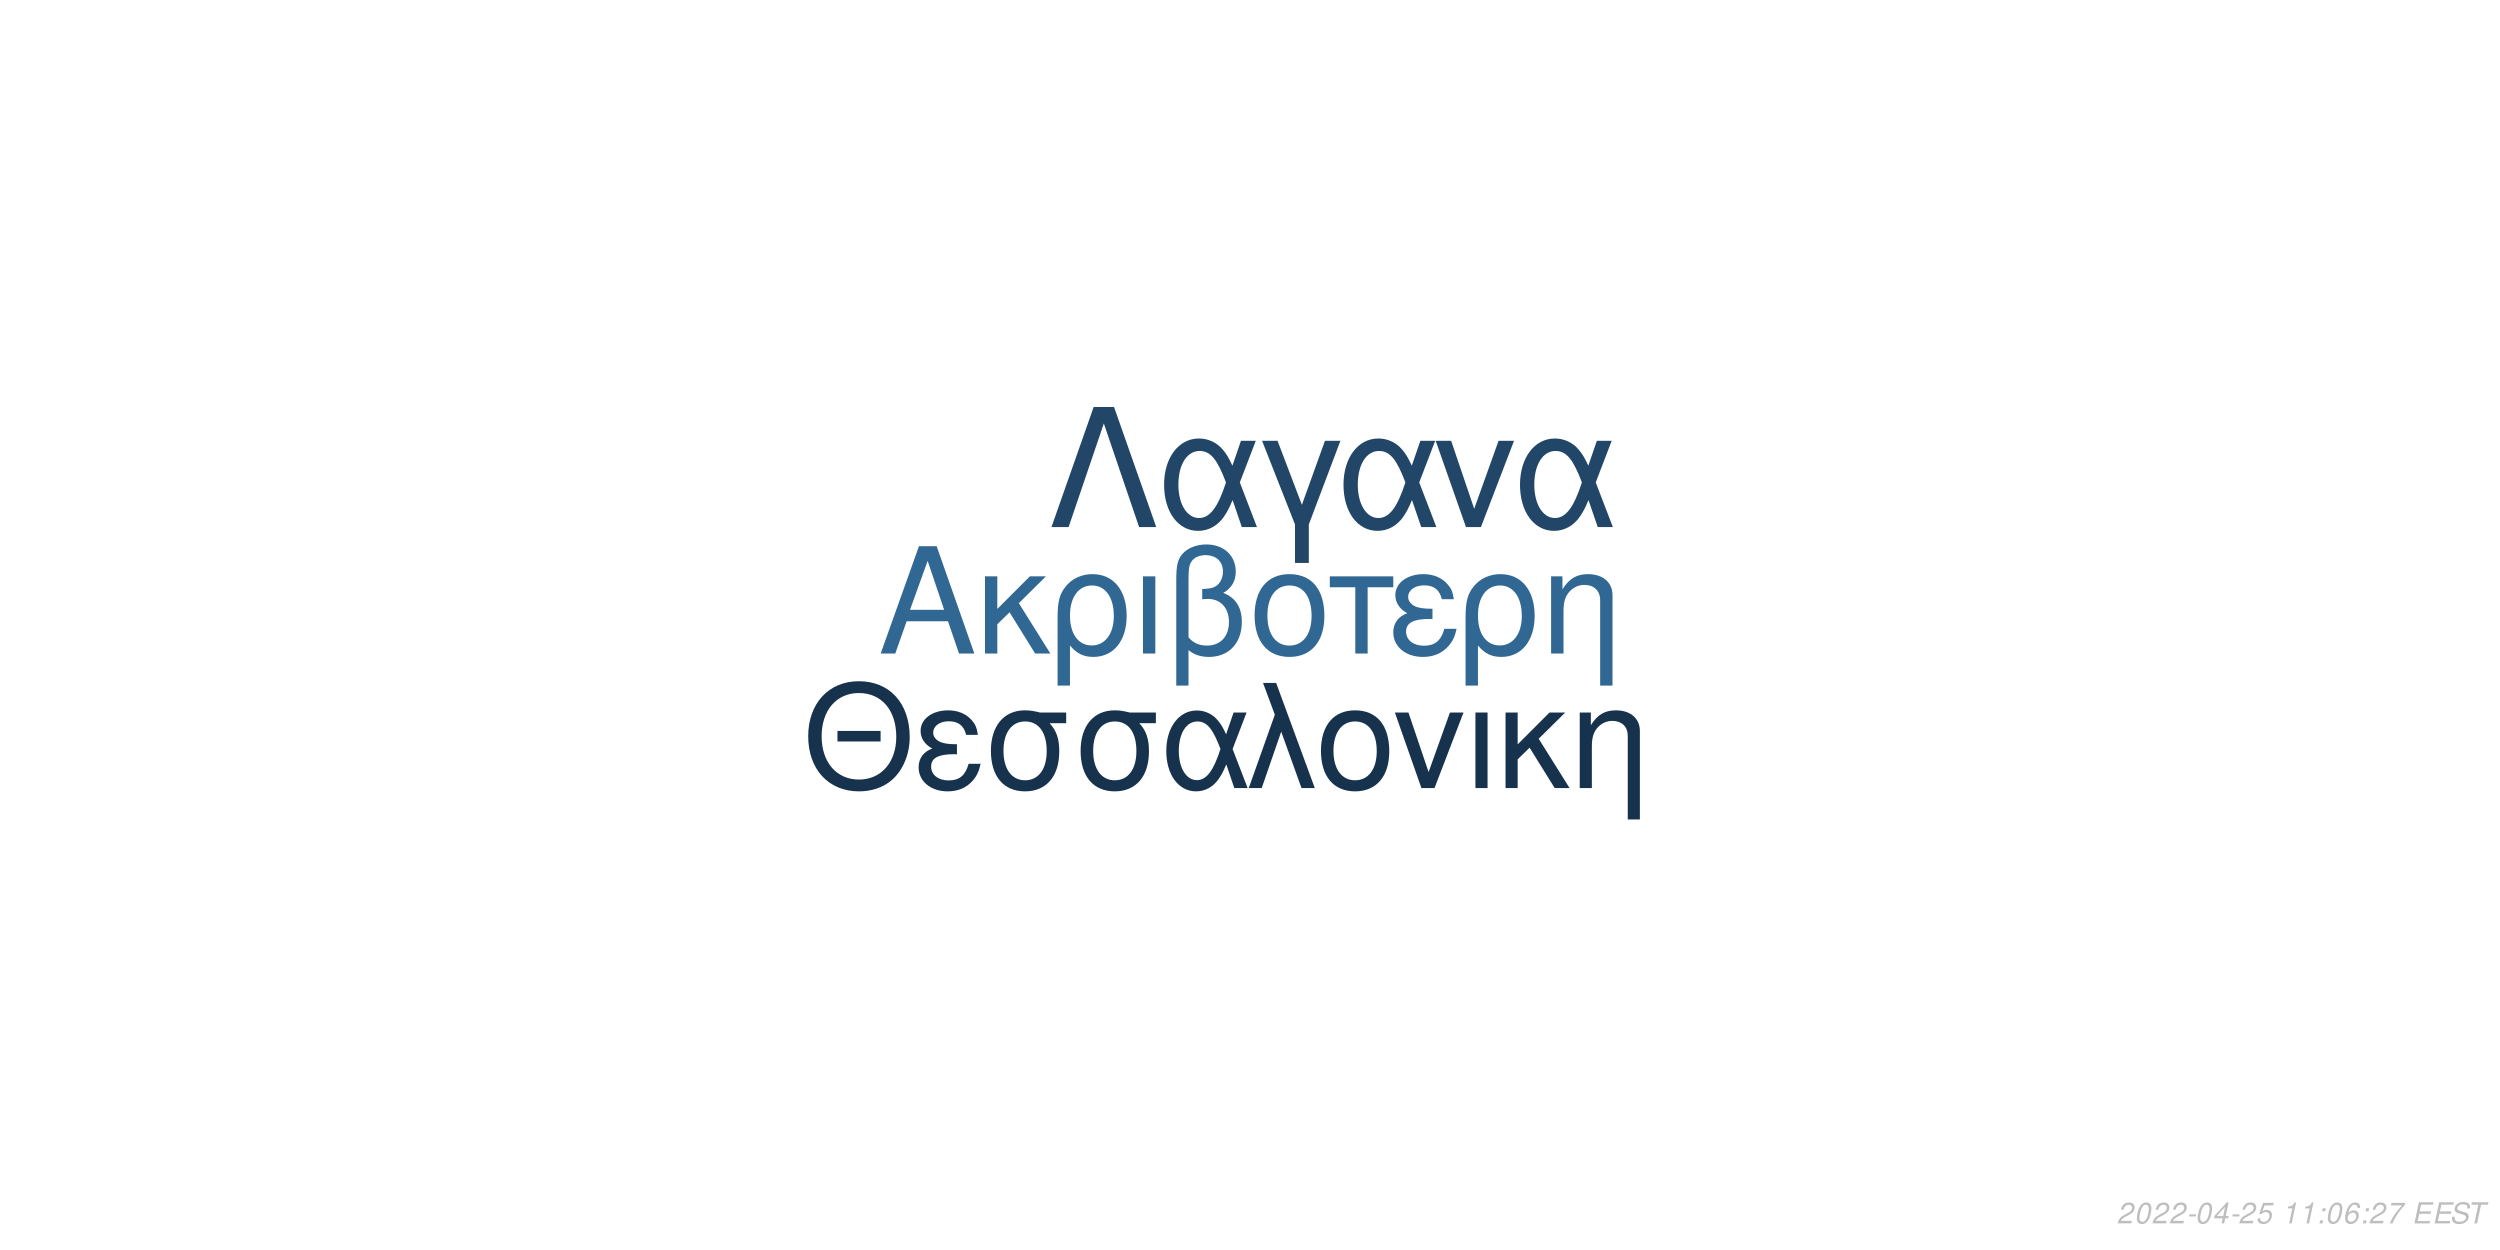
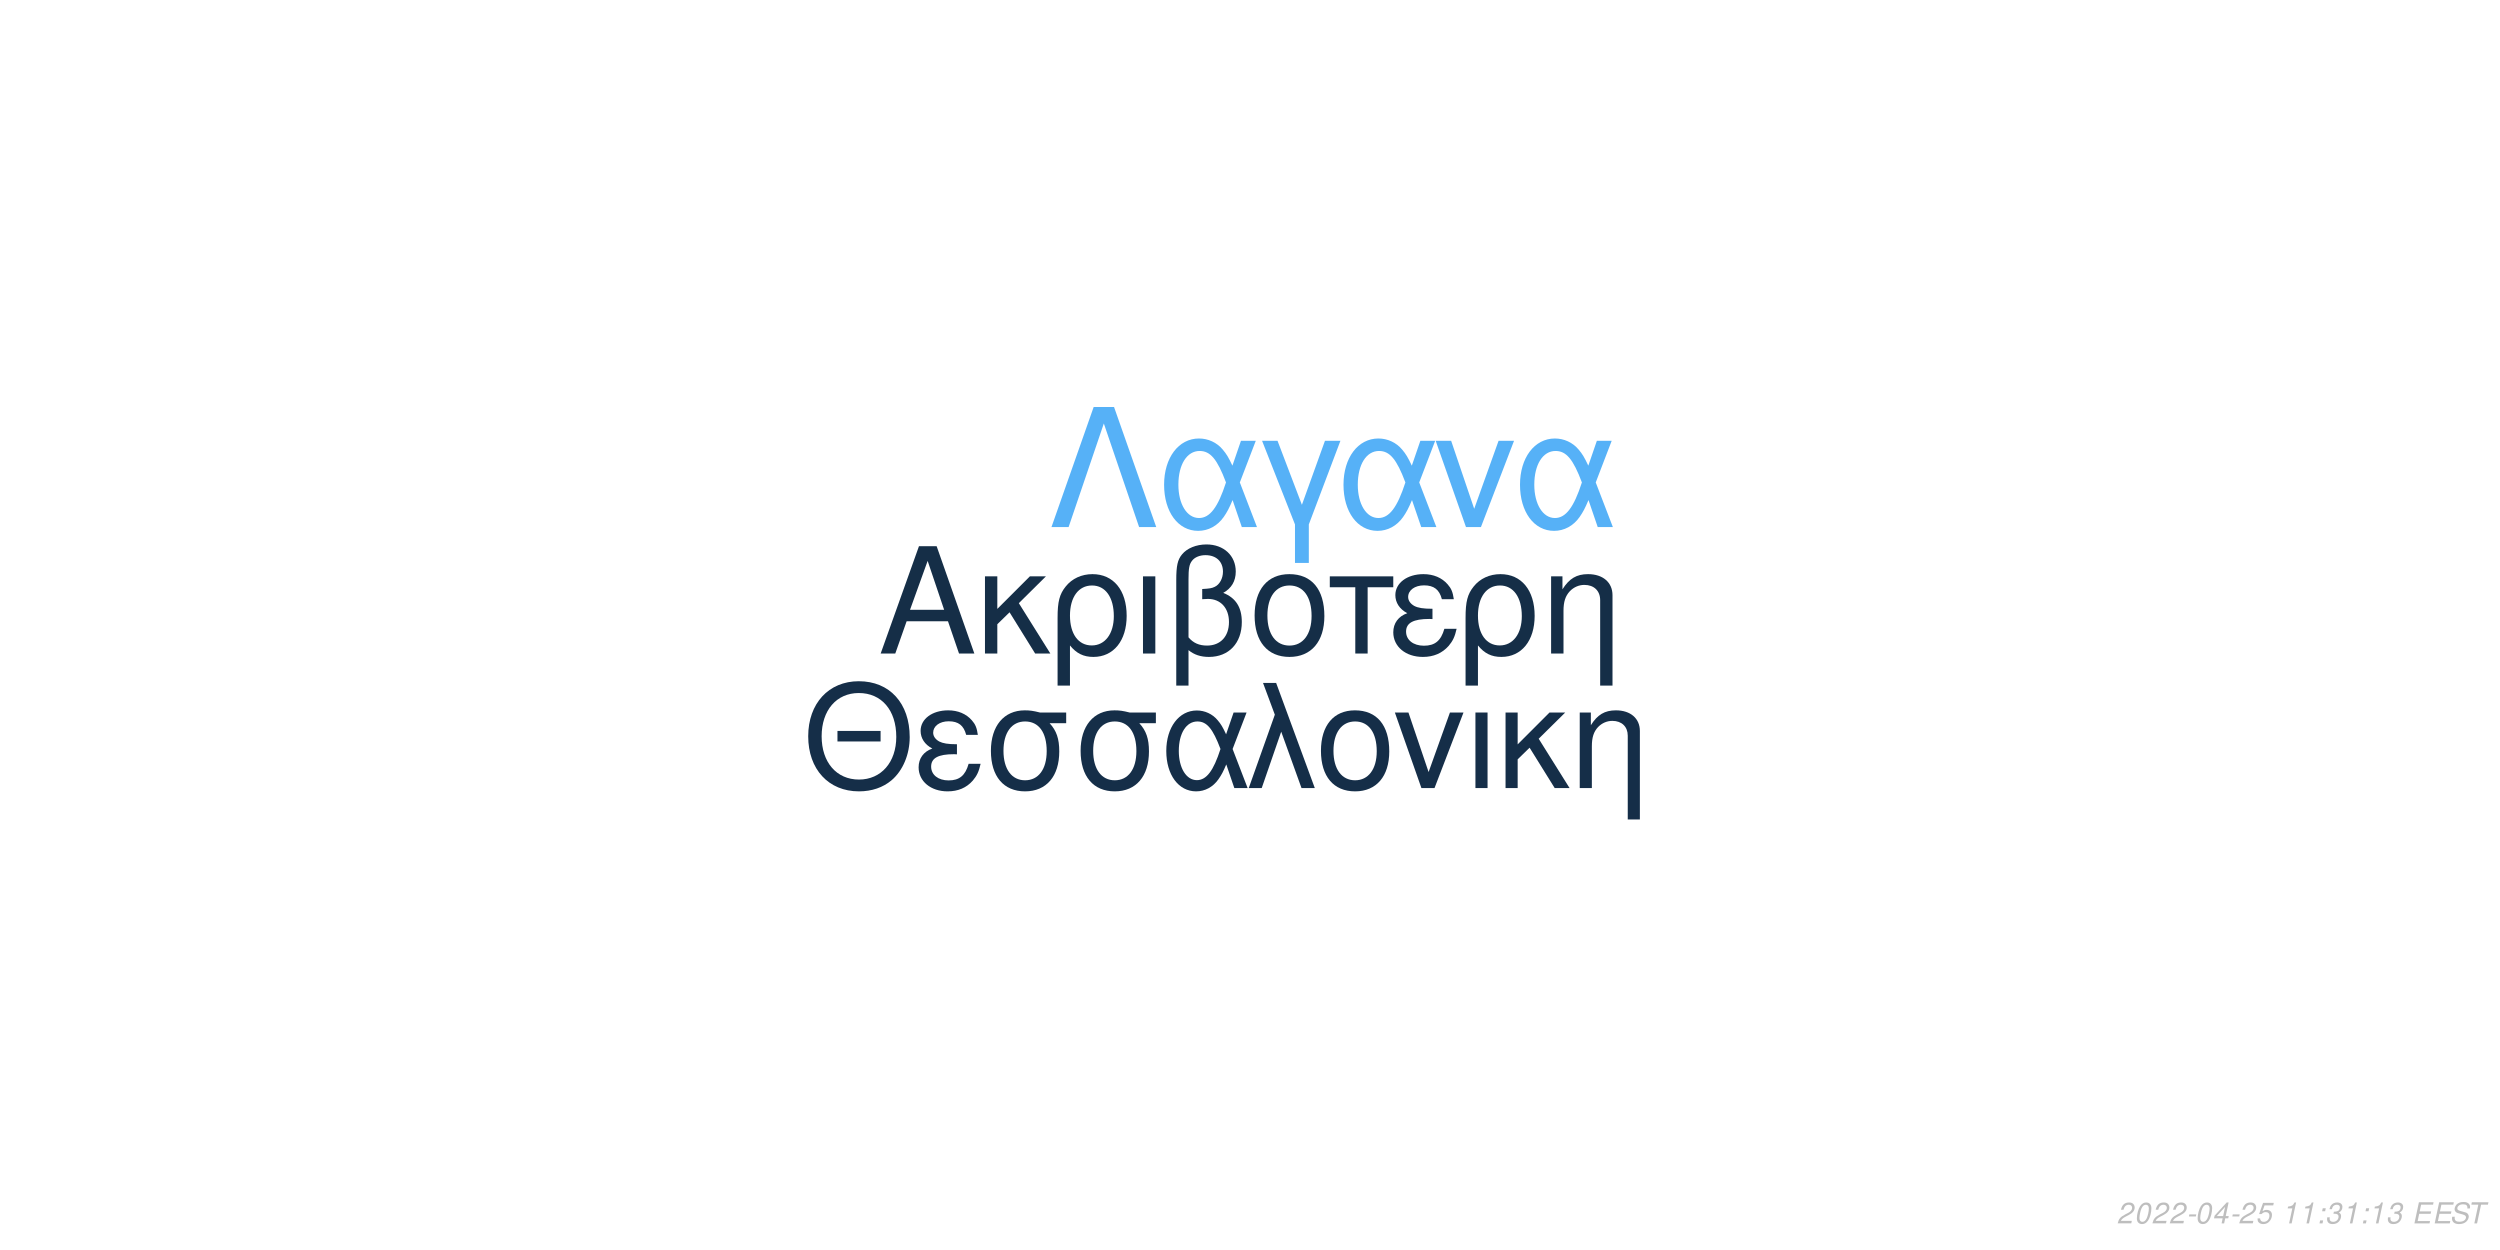
<svg xmlns="http://www.w3.org/2000/svg" xmlns:xlink="http://www.w3.org/1999/xlink" width="864pt" height="432pt" viewBox="0 0 864 432" version="1.1">
  <defs>
    <g>
      <symbol overflow="visible" id="glyph0-0">
        <path style="stroke:none;" d="" />
      </symbol>
      <symbol overflow="visible" id="glyph0-1">
        <path style="stroke:none;" d="M 24.125 -11.141 L 27.938 0 L 33.234 0 L 20.203 -37.094 L 14.094 -37.094 L 0.859 0 L 5.906 0 L 9.828 -11.141 Z M 22.797 -15.109 L 11 -15.109 L 17.094 -32.016 Z M 22.797 -15.109 " />
      </symbol>
      <symbol overflow="visible" id="glyph0-2">
        <path style="stroke:none;" d="M 7.172 -15.422 L 7.172 -26.672 L 2.906 -26.672 L 2.906 0 L 7.172 0 L 7.172 -10.125 L 11.406 -14.25 L 20.25 0 L 25.5 0 L 14.609 -17.406 L 23.969 -26.672 L 18.422 -26.672 Z M 7.172 -15.422 " />
      </symbol>
      <symbol overflow="visible" id="glyph0-3">
        <path style="stroke:none;" d="M 3 11.094 L 7.281 11.094 L 7.281 -2.797 C 9.516 -0.047 11.953 1.172 15.375 1.172 C 22.344 1.172 26.875 -4.422 26.875 -13.031 C 26.875 -21.891 22.297 -27.438 15.062 -27.438 C 11.297 -27.438 7.984 -25.906 5.797 -23.156 C 3.672 -20.516 3 -17.969 3 -12.359 Z M 14.906 -23.516 C 19.547 -23.516 22.438 -19.438 22.438 -12.922 C 22.438 -6.812 19.391 -2.797 14.812 -2.797 C 10.172 -2.797 7.281 -6.766 7.281 -13.125 C 7.281 -19.484 10.234 -23.516 14.906 -23.516 Z M 14.906 -23.516 " />
      </symbol>
      <symbol overflow="visible" id="glyph0-4">
        <path style="stroke:none;" d="M 3.516 0 L 7.781 0 L 7.781 -26.672 L 3.516 -26.672 Z M 3.516 0 " />
      </symbol>
      <symbol overflow="visible" id="glyph0-5">
        <path style="stroke:none;" d="M 4.016 11.094 L 8.25 11.094 L 8.25 -1.172 C 10.172 0.406 12.422 1.172 15.312 1.172 C 22.188 1.172 26.672 -3.609 26.672 -10.891 C 26.672 -15.984 24.578 -19.234 20.25 -20.969 C 23.109 -22.547 24.578 -25.031 24.578 -28.344 C 24.578 -33.844 20.406 -37.703 14.453 -37.703 C 10.938 -37.703 7.734 -36.391 6 -34.25 C 4.484 -32.422 4.016 -30.328 4.016 -25.391 Z M 8.25 -25.656 C 8.25 -29.359 8.5 -30.844 9.469 -32.062 C 10.375 -33.281 12.156 -34 14.094 -34 C 17.812 -34 20.156 -31.812 20.156 -28.297 C 20.156 -25.953 18.984 -23.812 17.297 -23.047 C 16.281 -22.547 15.469 -22.438 12.984 -22.297 L 12.984 -18.781 C 13.734 -18.828 14.344 -18.875 14.969 -18.875 C 19.344 -18.875 22.234 -15.719 22.234 -10.891 C 22.234 -5.906 19.281 -2.75 14.656 -2.75 C 11.953 -2.75 9.922 -3.609 8.25 -5.594 Z M 8.25 -25.656 " />
      </symbol>
      <symbol overflow="visible" id="glyph0-6">
        <path style="stroke:none;" d="M 14.094 -27.438 C 6.562 -27.438 2.094 -22.094 2.094 -13.125 C 2.094 -4.125 6.562 1.172 14.141 1.172 C 21.672 1.172 26.203 -4.172 26.203 -12.922 C 26.203 -22.188 21.828 -27.438 14.094 -27.438 Z M 14.141 -23.516 C 18.938 -23.516 21.781 -19.594 21.781 -12.984 C 21.781 -6.672 18.828 -2.75 14.141 -2.75 C 9.422 -2.75 6.516 -6.672 6.516 -13.125 C 6.516 -19.594 9.422 -23.516 14.141 -23.516 Z M 14.141 -23.516 " />
      </symbol>
      <symbol overflow="visible" id="glyph0-7">
        <path style="stroke:none;" d="M 7.891 0 L 12.156 0 L 12.156 -22.906 L 21.016 -22.906 L 21.016 -26.672 L -0.922 -26.672 L -0.922 -22.906 L 7.891 -22.906 Z M 7.891 0 " />
      </symbol>
      <symbol overflow="visible" id="glyph0-8">
        <path style="stroke:none;" d="M 14.562 -15.469 C 11.344 -15.469 9.562 -15.781 8.297 -16.438 C 6.922 -17.203 6.156 -18.328 6.156 -19.547 C 6.156 -21.891 8.453 -23.562 11.656 -23.562 C 15.062 -23.562 16.953 -22.094 17.812 -18.781 L 21.938 -18.781 C 21.578 -21.266 21.062 -22.5 19.797 -23.922 C 17.812 -26.203 14.906 -27.438 11.453 -27.438 C 5.797 -27.438 1.734 -24.375 1.734 -20.203 C 1.734 -17.609 3.156 -15.375 5.859 -13.938 C 2.797 -12.875 1.016 -10.484 1.016 -7.328 C 1.016 -2.391 5.297 1.172 11.25 1.172 C 14.969 1.172 17.906 -0.109 20.156 -2.641 C 21.578 -4.328 22.297 -5.797 22.906 -8.547 L 18.672 -8.547 C 17.5 -4.422 15.422 -2.703 11.609 -2.703 C 7.938 -2.703 5.438 -4.688 5.438 -7.578 C 5.438 -10.578 7.938 -11.953 13.484 -11.953 C 13.641 -11.953 14.094 -11.953 14.562 -11.906 Z M 14.562 -15.469 " />
      </symbol>
      <symbol overflow="visible" id="glyph0-9">
        <path style="stroke:none;" d="M 3.562 -26.672 L 3.562 0 L 7.844 0 L 7.844 -14.703 C 7.844 -17.906 8.5 -19.891 10.031 -21.531 C 11.406 -22.953 13.188 -23.719 15.062 -23.719 C 18.375 -23.719 20.516 -21.672 20.516 -18.469 L 20.516 11.094 L 24.781 11.094 L 24.781 -20.156 C 24.781 -24.578 21.469 -27.438 16.328 -27.438 C 12.359 -27.438 9.828 -25.906 7.484 -22.188 L 7.484 -26.672 Z M 3.562 -26.672 " />
      </symbol>
      <symbol overflow="visible" id="glyph1-0">
        <path style="stroke:none;" d="" />
      </symbol>
      <symbol overflow="visible" id="glyph1-1">
        <path style="stroke:none;" d="M 26.859 -19.734 L 11.953 -19.734 L 11.953 -16.094 L 26.859 -16.094 Z M 19.328 -36.922 C 8.922 -36.922 1.844 -29.25 1.844 -17.891 C 1.844 -6.484 8.875 1.141 19.391 1.141 C 23.812 1.141 27.703 -0.203 30.641 -2.688 C 34.578 -6.031 36.922 -11.656 36.922 -17.594 C 36.922 -29.297 30 -36.922 19.328 -36.922 Z M 19.328 -32.844 C 27.203 -32.844 32.281 -26.906 32.281 -17.688 C 32.281 -8.922 27.062 -2.938 19.391 -2.938 C 11.609 -2.938 6.484 -8.922 6.484 -17.891 C 6.484 -26.859 11.609 -32.844 19.328 -32.844 Z M 19.328 -32.844 " />
      </symbol>
      <symbol overflow="visible" id="glyph1-2">
        <path style="stroke:none;" d="M 14.25 -15.141 C 11.109 -15.141 9.375 -15.453 8.125 -16.094 C 6.781 -16.844 6.031 -17.938 6.031 -19.141 C 6.031 -21.422 8.266 -23.078 11.406 -23.078 C 14.75 -23.078 16.594 -21.625 17.438 -18.391 L 21.469 -18.391 C 21.125 -20.828 20.625 -22.031 19.391 -23.422 C 17.438 -25.656 14.594 -26.859 11.219 -26.859 C 5.688 -26.859 1.688 -23.875 1.688 -19.781 C 1.688 -17.234 3.094 -15.047 5.734 -13.656 C 2.734 -12.609 1 -10.266 1 -7.172 C 1 -2.344 5.188 1.141 11.016 1.141 C 14.656 1.141 17.547 -0.094 19.734 -2.594 C 21.125 -4.234 21.828 -5.688 22.422 -8.375 L 18.281 -8.375 C 17.141 -4.328 15.094 -2.641 11.359 -2.641 C 7.766 -2.641 5.328 -4.578 5.328 -7.422 C 5.328 -10.359 7.766 -11.703 13.203 -11.703 C 13.359 -11.703 13.797 -11.703 14.25 -11.656 Z M 14.25 -15.141 " />
      </symbol>
      <symbol overflow="visible" id="glyph1-3">
        <path style="stroke:none;" d="M 29 -26.109 L 19.938 -26.109 C 17.594 -26.703 16.438 -26.859 14.703 -26.859 C 7.469 -26.859 2.984 -21.469 2.984 -12.859 C 2.984 -4.031 7.375 1.141 14.797 1.141 C 22.172 1.141 26.609 -4.078 26.609 -12.656 C 26.609 -17.047 25.656 -19.828 23.266 -22.422 L 29 -22.422 Z M 14.797 -23.016 C 19.531 -23.016 22.266 -19.234 22.266 -12.75 C 22.266 -6.531 19.438 -2.688 14.797 -2.688 C 10.172 -2.688 7.328 -6.531 7.328 -12.859 C 7.328 -19.188 10.172 -23.016 14.797 -23.016 Z M 14.797 -23.016 " />
      </symbol>
      <symbol overflow="visible" id="glyph1-4">
        <path style="stroke:none;" d="M 29.344 -26.109 L 24.859 -26.109 L 22.266 -18.578 C 21.125 -21.031 20.484 -22.125 19.328 -23.469 C 17.547 -25.609 14.906 -26.812 12.156 -26.812 C 5.984 -26.812 1.594 -20.984 1.594 -12.812 C 1.594 -4.578 5.828 1.141 11.906 1.141 C 14.953 1.141 17.734 -0.344 19.625 -3.047 C 20.672 -4.531 21.281 -5.688 22.328 -8.172 L 25.109 0 L 29.703 0 L 24.516 -13.5 Z M 20.328 -13.5 C 17.891 -5.922 15.453 -2.734 12.156 -2.734 C 8.516 -2.734 5.922 -6.922 5.922 -12.812 C 5.922 -18.938 8.516 -23.016 12.359 -23.016 C 15.594 -23.016 17.688 -20.531 20.328 -13.5 Z M 20.328 -13.5 " />
      </symbol>
      <symbol overflow="visible" id="glyph1-5">
        <path style="stroke:none;" d="M 1.094 0 L 5.578 0 L 12.312 -19.484 L 19.328 0 L 23.922 0 L 10.562 -36.328 L 6.031 -36.328 L 10.109 -25.359 Z M 1.094 0 " />
      </symbol>
      <symbol overflow="visible" id="glyph1-6">
        <path style="stroke:none;" d="M 13.797 -26.859 C 6.422 -26.859 2.047 -21.625 2.047 -12.859 C 2.047 -4.031 6.422 1.141 13.859 1.141 C 21.234 1.141 25.656 -4.078 25.656 -12.656 C 25.656 -21.719 21.375 -26.859 13.797 -26.859 Z M 13.859 -23.016 C 18.531 -23.016 21.328 -19.188 21.328 -12.703 C 21.328 -6.531 18.438 -2.688 13.859 -2.688 C 9.219 -2.688 6.375 -6.531 6.375 -12.859 C 6.375 -19.188 9.219 -23.016 13.859 -23.016 Z M 13.859 -23.016 " />
      </symbol>
      <symbol overflow="visible" id="glyph1-7">
        <path style="stroke:none;" d="M 14.297 0 L 24.312 -26.109 L 19.625 -26.109 L 12.25 -5.531 L 5.281 -26.109 L 0.594 -26.109 L 9.766 0 Z M 14.297 0 " />
      </symbol>
      <symbol overflow="visible" id="glyph1-8">
        <path style="stroke:none;" d="M 3.438 0 L 7.625 0 L 7.625 -26.109 L 3.438 -26.109 Z M 3.438 0 " />
      </symbol>
      <symbol overflow="visible" id="glyph1-9">
        <path style="stroke:none;" d="M 7.031 -15.094 L 7.031 -26.109 L 2.844 -26.109 L 2.844 0 L 7.031 0 L 7.031 -9.922 L 11.156 -13.953 L 19.828 0 L 24.969 0 L 14.297 -17.047 L 23.469 -26.109 L 18.031 -26.109 Z M 7.031 -15.094 " />
      </symbol>
      <symbol overflow="visible" id="glyph1-10">
        <path style="stroke:none;" d="M 3.484 -26.109 L 3.484 0 L 7.672 0 L 7.672 -14.406 C 7.672 -17.547 8.328 -19.484 9.812 -21.078 C 11.156 -22.469 12.906 -23.219 14.75 -23.219 C 17.984 -23.219 20.078 -21.234 20.078 -18.094 L 20.078 10.859 L 24.266 10.859 L 24.266 -19.734 C 24.266 -24.062 21.031 -26.859 16 -26.859 C 12.109 -26.859 9.609 -25.359 7.328 -21.719 L 7.328 -26.109 Z M 3.484 -26.109 " />
      </symbol>
      <symbol overflow="visible" id="glyph2-0">
        <path style="stroke:none;" d="" />
      </symbol>
      <symbol overflow="visible" id="glyph2-1">
        <path style="stroke:none;" d="M 22.531 -41.484 L 15.484 -41.484 L 0.906 0 L 6.828 0 L 19 -35.797 L 31.188 0 L 37.109 0 Z M 22.531 -41.484 " />
      </symbol>
      <symbol overflow="visible" id="glyph2-2">
        <path style="stroke:none;" d="M 33.516 -29.812 L 28.391 -29.812 L 25.438 -21.219 C 24.125 -24.016 23.391 -25.266 22.078 -26.797 C 20.031 -29.25 17.016 -30.609 13.891 -30.609 C 6.828 -30.609 1.828 -23.953 1.828 -14.625 C 1.828 -5.234 6.656 1.312 13.594 1.312 C 17.078 1.312 20.266 -0.391 22.422 -3.469 C 23.609 -5.172 24.297 -6.484 25.5 -9.328 L 28.688 0 L 33.922 0 L 28 -15.422 Z M 23.219 -15.422 C 20.422 -6.766 17.641 -3.125 13.891 -3.125 C 9.734 -3.125 6.766 -7.906 6.766 -14.625 C 6.766 -21.625 9.734 -26.297 14.109 -26.297 C 17.812 -26.297 20.203 -23.453 23.219 -15.422 Z M 23.219 -15.422 " />
      </symbol>
      <symbol overflow="visible" id="glyph2-3">
        <path style="stroke:none;" d="M 12.062 12.406 L 16.844 12.406 L 16.844 -0.906 L 27.766 -29.812 L 22.422 -29.812 L 14.453 -7.688 L 6.031 -29.812 L 0.688 -29.812 L 12.062 -0.906 Z M 12.062 12.406 " />
      </symbol>
      <symbol overflow="visible" id="glyph2-4">
        <path style="stroke:none;" d="M 16.328 0 L 27.766 -29.812 L 22.422 -29.812 L 14 -6.312 L 6.031 -29.812 L 0.688 -29.812 L 11.156 0 Z M 16.328 0 " />
      </symbol>
      <symbol overflow="visible" id="glyph3-0">
        <path style="stroke:none;" d="" />
      </symbol>
      <symbol overflow="visible" id="glyph3-1">
        <path style="stroke:none;" d="M 5.234 -0.875 L 1.469 -0.875 C 1.641 -1.375 2.203 -1.891 3.109 -2.344 L 4.234 -2.938 C 5.562 -3.625 6.219 -4.469 6.219 -5.484 C 6.219 -5.938 6.062 -6.359 5.797 -6.656 C 5.469 -7.047 4.984 -7.234 4.312 -7.234 C 2.766 -7.234 1.891 -6.453 1.484 -4.734 L 2.375 -4.734 C 2.484 -5.188 2.609 -5.484 2.797 -5.75 C 3.094 -6.203 3.609 -6.453 4.188 -6.453 C 4.891 -6.453 5.344 -6.031 5.344 -5.375 C 5.344 -4.703 4.859 -4.094 4.016 -3.656 L 2.984 -3.125 C 1.234 -2.188 0.797 -1.656 0.344 -0.016 L 5.047 -0.016 Z M 5.234 -0.875 " />
      </symbol>
      <symbol overflow="visible" id="glyph3-2">
        <path style="stroke:none;" d="M 4.203 -7.234 C 3.375 -7.234 2.688 -6.812 2.125 -5.984 C 1.484 -5.047 0.984 -3.188 0.984 -1.734 C 0.984 -1.109 1.172 -0.562 1.484 -0.266 C 1.797 0.047 2.281 0.234 2.766 0.234 C 3.625 0.234 4.281 -0.156 4.859 -1.016 C 5.516 -1.953 6 -3.797 6 -5.266 C 6 -6.5 5.328 -7.234 4.203 -7.234 Z M 4.094 -6.453 C 4.734 -6.453 5.125 -5.984 5.125 -5.156 C 5.125 -4.203 4.781 -2.625 4.406 -1.812 C 3.984 -0.938 3.516 -0.547 2.875 -0.547 C 2.25 -0.547 1.875 -1.031 1.875 -1.828 C 1.875 -2.797 2.203 -4.344 2.594 -5.203 C 2.984 -6.047 3.453 -6.453 4.094 -6.453 Z M 4.094 -6.453 " />
      </symbol>
      <symbol overflow="visible" id="glyph3-3">
        <path style="stroke:none;" d="M 3.516 -3.125 L 1.125 -3.125 L 0.969 -2.406 L 3.359 -2.406 Z M 3.516 -3.125 " />
      </symbol>
      <symbol overflow="visible" id="glyph3-4">
        <path style="stroke:none;" d="M 3.625 -1.75 L 3.266 0 L 4.141 0 L 4.516 -1.75 L 5.562 -1.75 L 5.734 -2.531 L 4.688 -2.531 L 5.688 -7.234 L 5.016 -7.234 L 0.844 -2.672 L 0.641 -1.75 Z M 3.797 -2.531 L 1.594 -2.531 L 4.469 -5.703 Z M 3.797 -2.531 " />
      </symbol>
      <symbol overflow="visible" id="glyph3-5">
        <path style="stroke:none;" d="M 6.297 -7.094 L 2.594 -7.094 L 1.234 -3.234 L 2.047 -3.234 C 2.656 -3.766 2.938 -3.906 3.531 -3.906 C 4.328 -3.906 4.797 -3.453 4.797 -2.688 C 4.797 -1.438 3.969 -0.547 2.828 -0.547 C 2.031 -0.547 1.609 -0.938 1.578 -1.734 L 0.703 -1.734 L 0.703 -1.516 C 0.703 -0.938 0.844 -0.547 1.188 -0.266 C 1.562 0.062 2.078 0.234 2.703 0.234 C 3.656 0.234 4.391 -0.156 4.984 -0.922 C 5.422 -1.5 5.672 -2.234 5.672 -2.953 C 5.672 -4 4.938 -4.672 3.812 -4.672 C 3.328 -4.672 2.906 -4.547 2.406 -4.234 L 3.109 -6.219 L 6.109 -6.219 Z M 6.297 -7.094 " />
      </symbol>
      <symbol overflow="visible" id="glyph3-6">
        <path style="stroke:none;" d="" />
      </symbol>
      <symbol overflow="visible" id="glyph3-7">
        <path style="stroke:none;" d="M 3.703 -5.188 L 2.594 0 L 3.469 0 L 5.016 -7.234 L 4.438 -7.234 C 3.906 -6.156 3.688 -6.016 2.234 -5.812 L 2.109 -5.188 Z M 3.703 -5.188 " />
      </symbol>
      <symbol overflow="visible" id="glyph3-8">
        <path style="stroke:none;" d="M 2.359 -1.031 L 1.312 -1.031 L 1.094 0 L 2.141 0 Z M 3.266 -5.234 L 2.219 -5.234 L 2 -4.203 L 3.047 -4.203 Z M 3.266 -5.234 " />
      </symbol>
      <symbol overflow="visible" id="glyph3-9">
-         <path style="stroke:none;" d="M 6.125 -5.344 L 6.141 -5.625 C 6.141 -6.609 5.453 -7.234 4.391 -7.234 C 3.438 -7.234 2.641 -6.719 2.016 -5.703 C 1.422 -4.781 0.938 -2.953 0.938 -1.688 C 0.938 -0.516 1.688 0.234 2.859 0.234 C 3.703 0.234 4.438 -0.156 5 -0.875 C 5.406 -1.422 5.672 -2.156 5.672 -2.766 C 5.672 -3.812 4.969 -4.5 3.906 -4.5 C 3.234 -4.5 2.672 -4.234 2.094 -3.625 C 2.406 -5.375 3.234 -6.453 4.25 -6.453 C 4.703 -6.453 5.062 -6.234 5.172 -5.844 C 5.203 -5.719 5.234 -5.578 5.25 -5.344 Z M 3.656 -3.734 C 4.344 -3.734 4.797 -3.281 4.797 -2.625 C 4.797 -1.469 3.984 -0.547 2.984 -0.547 C 2.297 -0.547 1.812 -1.047 1.812 -1.766 C 1.812 -2.859 2.625 -3.734 3.656 -3.734 Z M 3.656 -3.734 " />
+         <path style="stroke:none;" d="M 2.922 -3.312 C 3.125 -3.344 3.234 -3.344 3.375 -3.344 C 4.203 -3.344 4.688 -3 4.688 -2.406 C 4.688 -1.312 3.906 -0.547 2.781 -0.547 C 2.047 -0.547 1.594 -0.938 1.594 -1.562 C 1.594 -1.719 1.609 -1.844 1.656 -2.094 L 0.766 -2.094 C 0.734 -1.797 0.719 -1.641 0.719 -1.469 C 0.719 -0.375 1.406 0.234 2.641 0.234 C 3.547 0.234 4.297 -0.078 4.812 -0.656 C 5.266 -1.156 5.562 -1.875 5.562 -2.547 C 5.562 -3.125 5.344 -3.453 4.797 -3.734 C 5.641 -4.234 6.016 -4.844 6.016 -5.734 C 6.016 -6.656 5.312 -7.234 4.203 -7.234 C 3.375 -7.234 2.672 -6.938 2.188 -6.375 C 1.891 -6.031 1.703 -5.641 1.516 -4.906 L 2.391 -4.906 C 2.5 -5.359 2.594 -5.594 2.734 -5.812 C 3.047 -6.234 3.516 -6.453 4.078 -6.453 C 4.734 -6.453 5.141 -6.125 5.141 -5.578 C 5.141 -5.188 5.016 -4.797 4.797 -4.547 C 4.516 -4.234 4 -4.062 3.266 -4.062 L 3.078 -4.062 Z M 2.922 -3.312 " />
      </symbol>
      <symbol overflow="visible" id="glyph3-10">
-         <path style="stroke:none;" d="M 6.703 -7.094 L 1.953 -7.094 L 1.766 -6.219 L 5.594 -6.219 C 3.344 -3.688 2.266 -2.109 1.375 0 L 2.344 0 C 3.031 -1.906 4.828 -4.594 6.547 -6.281 Z M 6.703 -7.094 " />
+         <path style="stroke:none;" d="M 2.547 -3.312 L 6.5 -3.312 L 6.688 -4.141 L 2.719 -4.141 L 3.219 -6.469 L 7.344 -6.469 L 7.516 -7.297 L 2.453 -7.297 L 0.906 0 L 6.125 0 L 6.297 -0.812 L 2.016 -0.812 Z M 2.547 -3.312 " />
      </symbol>
      <symbol overflow="visible" id="glyph3-11">
-         <path style="stroke:none;" d="M 2.547 -3.312 L 6.5 -3.312 L 6.688 -4.141 L 2.719 -4.141 L 3.219 -6.469 L 7.344 -6.469 L 7.516 -7.297 L 2.453 -7.297 L 0.906 0 L 6.125 0 L 6.297 -0.812 L 2.016 -0.812 Z M 2.547 -3.312 " />
+         <path style="stroke:none;" d="M 7.062 -5.156 C 7.125 -5.438 7.141 -5.562 7.141 -5.703 C 7.141 -6.156 6.938 -6.594 6.594 -6.891 C 6.188 -7.25 5.656 -7.406 4.875 -7.406 C 3.844 -7.406 3.047 -7.125 2.5 -6.562 C 2.094 -6.141 1.781 -5.438 1.781 -4.922 C 1.781 -4.297 2.219 -3.766 2.891 -3.562 L 4.594 -3.094 C 5.406 -2.859 5.734 -2.578 5.734 -2.094 C 5.734 -1.781 5.547 -1.406 5.266 -1.141 C 4.844 -0.766 4.266 -0.578 3.453 -0.578 C 2.328 -0.578 1.812 -0.984 1.812 -1.906 C 1.812 -2.047 1.812 -2.125 1.844 -2.312 L 0.984 -2.312 C 0.906 -2.062 0.891 -1.906 0.891 -1.688 C 0.891 -0.484 1.797 0.234 3.297 0.234 C 4.359 0.234 5.234 -0.062 5.812 -0.609 C 6.344 -1.078 6.688 -1.797 6.688 -2.375 C 6.688 -2.641 6.609 -2.906 6.453 -3.156 C 6.234 -3.5 5.938 -3.703 5.469 -3.828 L 3.75 -4.312 C 2.984 -4.547 2.734 -4.734 2.734 -5.188 C 2.734 -5.547 2.875 -5.844 3.188 -6.109 C 3.547 -6.438 4.031 -6.594 4.703 -6.594 C 5.266 -6.594 5.688 -6.484 5.906 -6.297 C 6.094 -6.125 6.219 -5.797 6.219 -5.516 C 6.219 -5.422 6.203 -5.344 6.188 -5.156 Z M 7.062 -5.156 " />
      </symbol>
      <symbol overflow="visible" id="glyph3-12">
-         <path style="stroke:none;" d="M 7.062 -5.156 C 7.125 -5.438 7.141 -5.562 7.141 -5.703 C 7.141 -6.156 6.938 -6.594 6.594 -6.891 C 6.188 -7.25 5.656 -7.406 4.875 -7.406 C 3.844 -7.406 3.047 -7.125 2.5 -6.562 C 2.094 -6.141 1.781 -5.438 1.781 -4.922 C 1.781 -4.297 2.219 -3.766 2.891 -3.562 L 4.594 -3.094 C 5.406 -2.859 5.734 -2.578 5.734 -2.094 C 5.734 -1.781 5.547 -1.406 5.266 -1.141 C 4.844 -0.766 4.266 -0.578 3.453 -0.578 C 2.328 -0.578 1.812 -0.984 1.812 -1.906 C 1.812 -2.047 1.812 -2.125 1.844 -2.312 L 0.984 -2.312 C 0.906 -2.062 0.891 -1.906 0.891 -1.688 C 0.891 -0.484 1.797 0.234 3.297 0.234 C 4.359 0.234 5.234 -0.062 5.812 -0.609 C 6.344 -1.078 6.688 -1.797 6.688 -2.375 C 6.688 -2.641 6.609 -2.906 6.453 -3.156 C 6.234 -3.5 5.938 -3.703 5.469 -3.828 L 3.75 -4.312 C 2.984 -4.547 2.734 -4.734 2.734 -5.188 C 2.734 -5.547 2.875 -5.844 3.188 -6.109 C 3.547 -6.438 4.031 -6.594 4.703 -6.594 C 5.266 -6.594 5.688 -6.484 5.906 -6.297 C 6.094 -6.125 6.219 -5.797 6.219 -5.516 C 6.219 -5.422 6.203 -5.344 6.188 -5.156 Z M 7.062 -5.156 " />
-       </symbol>
-       <symbol overflow="visible" id="glyph3-13">
        <path style="stroke:none;" d="M 4.938 -6.469 L 7.312 -6.469 L 7.484 -7.297 L 1.75 -7.297 L 1.578 -6.469 L 3.984 -6.469 L 2.609 0 L 3.547 0 Z M 4.938 -6.469 " />
      </symbol>
    </g>
  </defs>
  <g id="surface1">
    <rect x="0" y="0" width="864" height="432" style="fill:rgb(100%,100%,100%);fill-opacity:1;stroke:none;" />
-     <g style="fill:rgb(19.216%,40.392%,57.647%);fill-opacity:1;">
+     <g style="fill:rgb(8.235%,18.039%,27.843%);fill-opacity:1;">
      <use xlink:href="#glyph0-1" x="303.5" y="225.861" />
      <use xlink:href="#glyph0-2" x="337.5" y="225.861" />
      <use xlink:href="#glyph0-3" x="362.5" y="225.861" />
      <use xlink:href="#glyph0-4" x="391.5" y="225.861" />
      <use xlink:href="#glyph0-5" x="402.5" y="225.861" />
      <use xlink:href="#glyph0-6" x="431.5" y="225.861" />
      <use xlink:href="#glyph0-7" x="460.5" y="225.861" />
      <use xlink:href="#glyph0-8" x="480.5" y="225.861" />
      <use xlink:href="#glyph0-3" x="503.5" y="225.861" />
      <use xlink:href="#glyph0-9" x="532.5" y="225.861" />
    </g>
-     <g style="fill:rgb(9.02%,19.608%,30.196%);fill-opacity:1;">
+     <g style="fill:rgb(8.235%,18.039%,28.235%);fill-opacity:1;">
      <use xlink:href="#glyph1-1" x="277.473" y="272.354" />
      <use xlink:href="#glyph1-2" x="316.473" y="272.354" />
      <use xlink:href="#glyph1-3" x="339.473" y="272.354" />
      <use xlink:href="#glyph1-3" x="370.473" y="272.354" />
      <use xlink:href="#glyph1-4" x="401.473" y="272.354" />
      <use xlink:href="#glyph1-5" x="430.473" y="272.354" />
      <use xlink:href="#glyph1-6" x="454.473" y="272.354" />
      <use xlink:href="#glyph1-7" x="481.473" y="272.354" />
      <use xlink:href="#glyph1-8" x="506.473" y="272.354" />
      <use xlink:href="#glyph1-9" x="517.473" y="272.354" />
      <use xlink:href="#glyph1-10" x="542.473" y="272.354" />
    </g>
-     <g style="fill:rgb(12.941%,27.451%,40.784%);fill-opacity:1;">
+     <g style="fill:rgb(33.725%,69.412%,96.863%);fill-opacity:1;">
      <use xlink:href="#glyph2-1" x="362.484" y="182.152" />
      <use xlink:href="#glyph2-2" x="400.484" y="182.152" />
      <use xlink:href="#glyph2-3" x="435.484" y="182.152" />
      <use xlink:href="#glyph2-2" x="462.484" y="182.152" />
      <use xlink:href="#glyph2-4" x="495.484" y="182.152" />
      <use xlink:href="#glyph2-2" x="523.484" y="182.152" />
    </g>
    <g style="fill:rgb(74.51%,74.51%,74.51%);fill-opacity:1;">
      <use xlink:href="#glyph3-1" x="731.52" y="422.81" />
      <use xlink:href="#glyph3-2" x="737.52" y="422.81" />
      <use xlink:href="#glyph3-1" x="743.52" y="422.81" />
      <use xlink:href="#glyph3-1" x="749.52" y="422.81" />
      <use xlink:href="#glyph3-3" x="755.52" y="422.81" />
      <use xlink:href="#glyph3-2" x="758.52" y="422.81" />
      <use xlink:href="#glyph3-4" x="764.52" y="422.81" />
      <use xlink:href="#glyph3-3" x="770.52" y="422.81" />
      <use xlink:href="#glyph3-1" x="773.52" y="422.81" />
      <use xlink:href="#glyph3-5" x="779.52" y="422.81" />
      <use xlink:href="#glyph3-6" x="785.52" y="422.81" />
      <use xlink:href="#glyph3-7" x="788.52" y="422.81" />
      <use xlink:href="#glyph3-7" x="794.52" y="422.81" />
      <use xlink:href="#glyph3-8" x="800.52" y="422.81" />
-       <use xlink:href="#glyph3-2" x="803.52" y="422.81" />
-       <use xlink:href="#glyph3-9" x="809.52" y="422.81" />
+       <use xlink:href="#glyph3-9" x="803.52" y="422.81" />
+       <use xlink:href="#glyph3-7" x="809.52" y="422.81" />
      <use xlink:href="#glyph3-8" x="815.52" y="422.81" />
-       <use xlink:href="#glyph3-1" x="818.52" y="422.81" />
-       <use xlink:href="#glyph3-10" x="824.52" y="422.81" />
+       <use xlink:href="#glyph3-7" x="818.52" y="422.81" />
+       <use xlink:href="#glyph3-9" x="824.52" y="422.81" />
      <use xlink:href="#glyph3-6" x="830.52" y="422.81" />
-       <use xlink:href="#glyph3-11" x="833.52" y="422.81" />
-       <use xlink:href="#glyph3-11" x="840.52" y="422.81" />
-       <use xlink:href="#glyph3-12" x="846.52" y="422.81" />
-       <use xlink:href="#glyph3-13" x="852.52" y="422.81" />
+       <use xlink:href="#glyph3-10" x="833.52" y="422.81" />
+       <use xlink:href="#glyph3-10" x="840.52" y="422.81" />
+       <use xlink:href="#glyph3-11" x="846.52" y="422.81" />
+       <use xlink:href="#glyph3-12" x="852.52" y="422.81" />
    </g>
  </g>
</svg>
